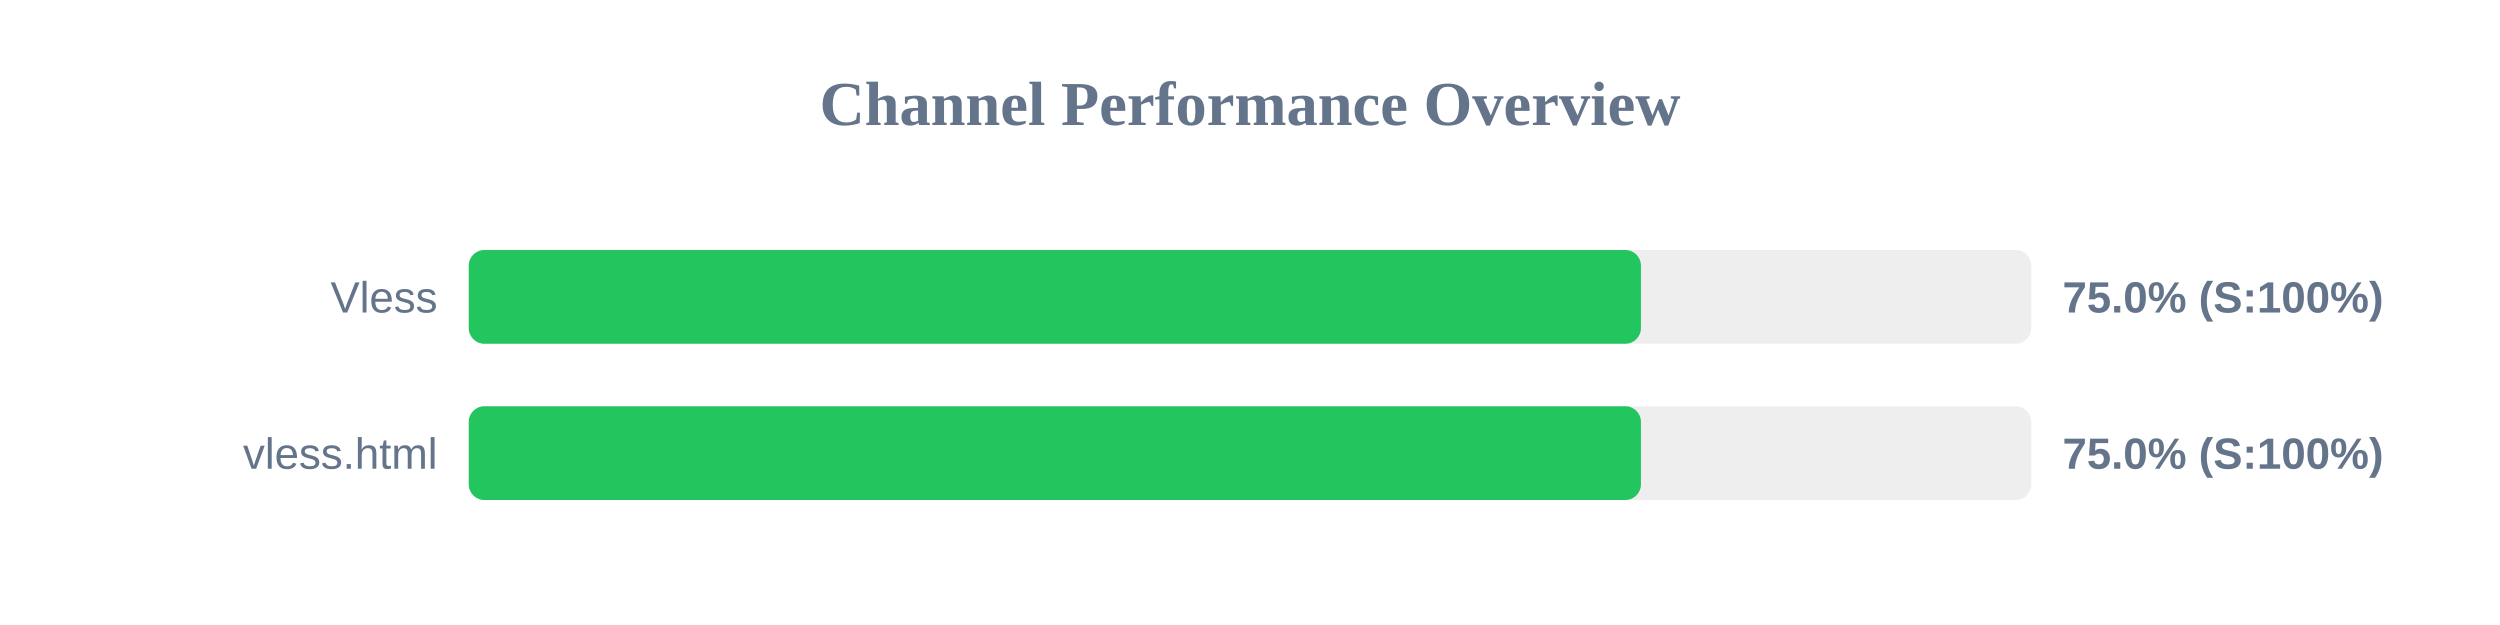
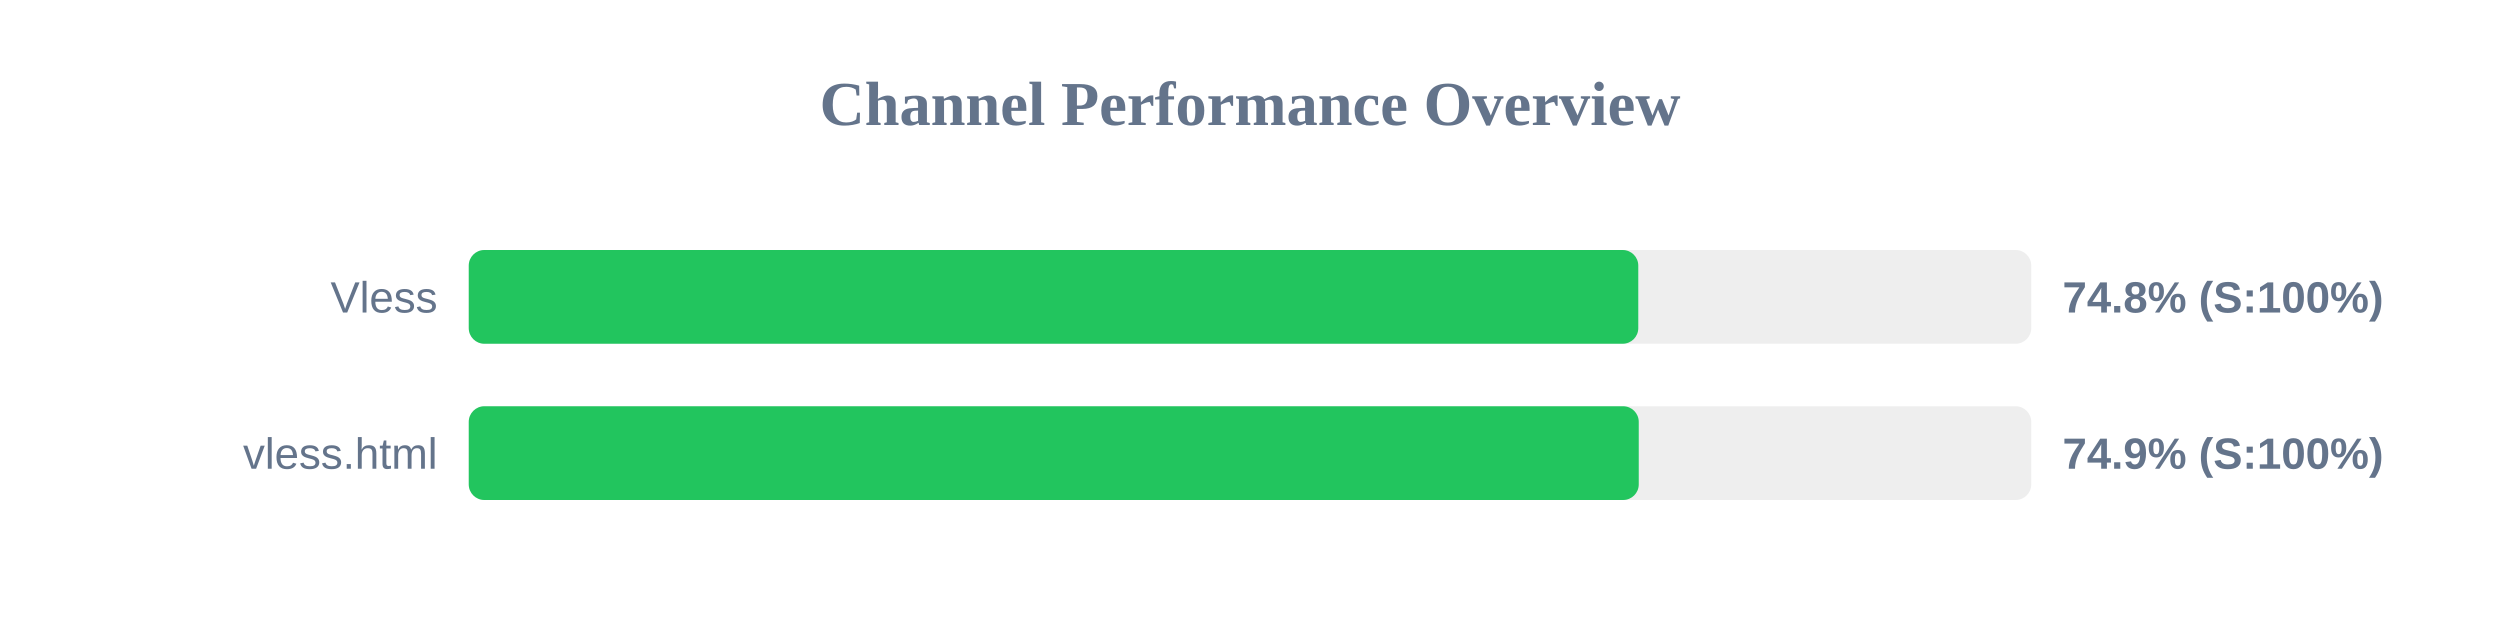
<svg xmlns="http://www.w3.org/2000/svg" width="800" height="200" version="1.1">
  <style>
        .row { font: 14px Arial; fill: #64748b; }
        .score { font: bold 14px Arial; fill: #64748b; }
    </style>
  <text x="400" y="40" text-anchor="middle" font-size="20px" font-weight="bold" fill="#64748b">Channel Performance Overview</text>
  <rect x="150" y="80" width="500" height="30" fill="#eee" rx="5" />
-   <rect x="150" y="80" width="375.1" height="30" fill="#22c55e" rx="5" />
+   <rect x="150" y="80" width="374.25" height="30" fill="#22c55e" rx="5" />
  <text x="140" y="100" text-anchor="end" class="row">Vless</text>
-   <text x="660" y="100" text-anchor="start" class="score">75.0% (S:100%)</text>
+   <text x="660" y="100" text-anchor="start" class="score">74.8% (S:100%)</text>
  <rect x="150" y="130" width="500" height="30" fill="#eee" rx="5" />
-   <rect x="150" y="130" width="375.1" height="30" fill="#22c55e" rx="5" />
+   <rect x="150" y="130" width="374.4" height="30" fill="#22c55e" rx="5" />
  <text x="140" y="150" text-anchor="end" class="row">vless.html</text>
-   <text x="660" y="150" text-anchor="start" class="score">75.0% (S:100%)</text>
+   <text x="660" y="150" text-anchor="start" class="score">74.9% (S:100%)</text>
</svg>
